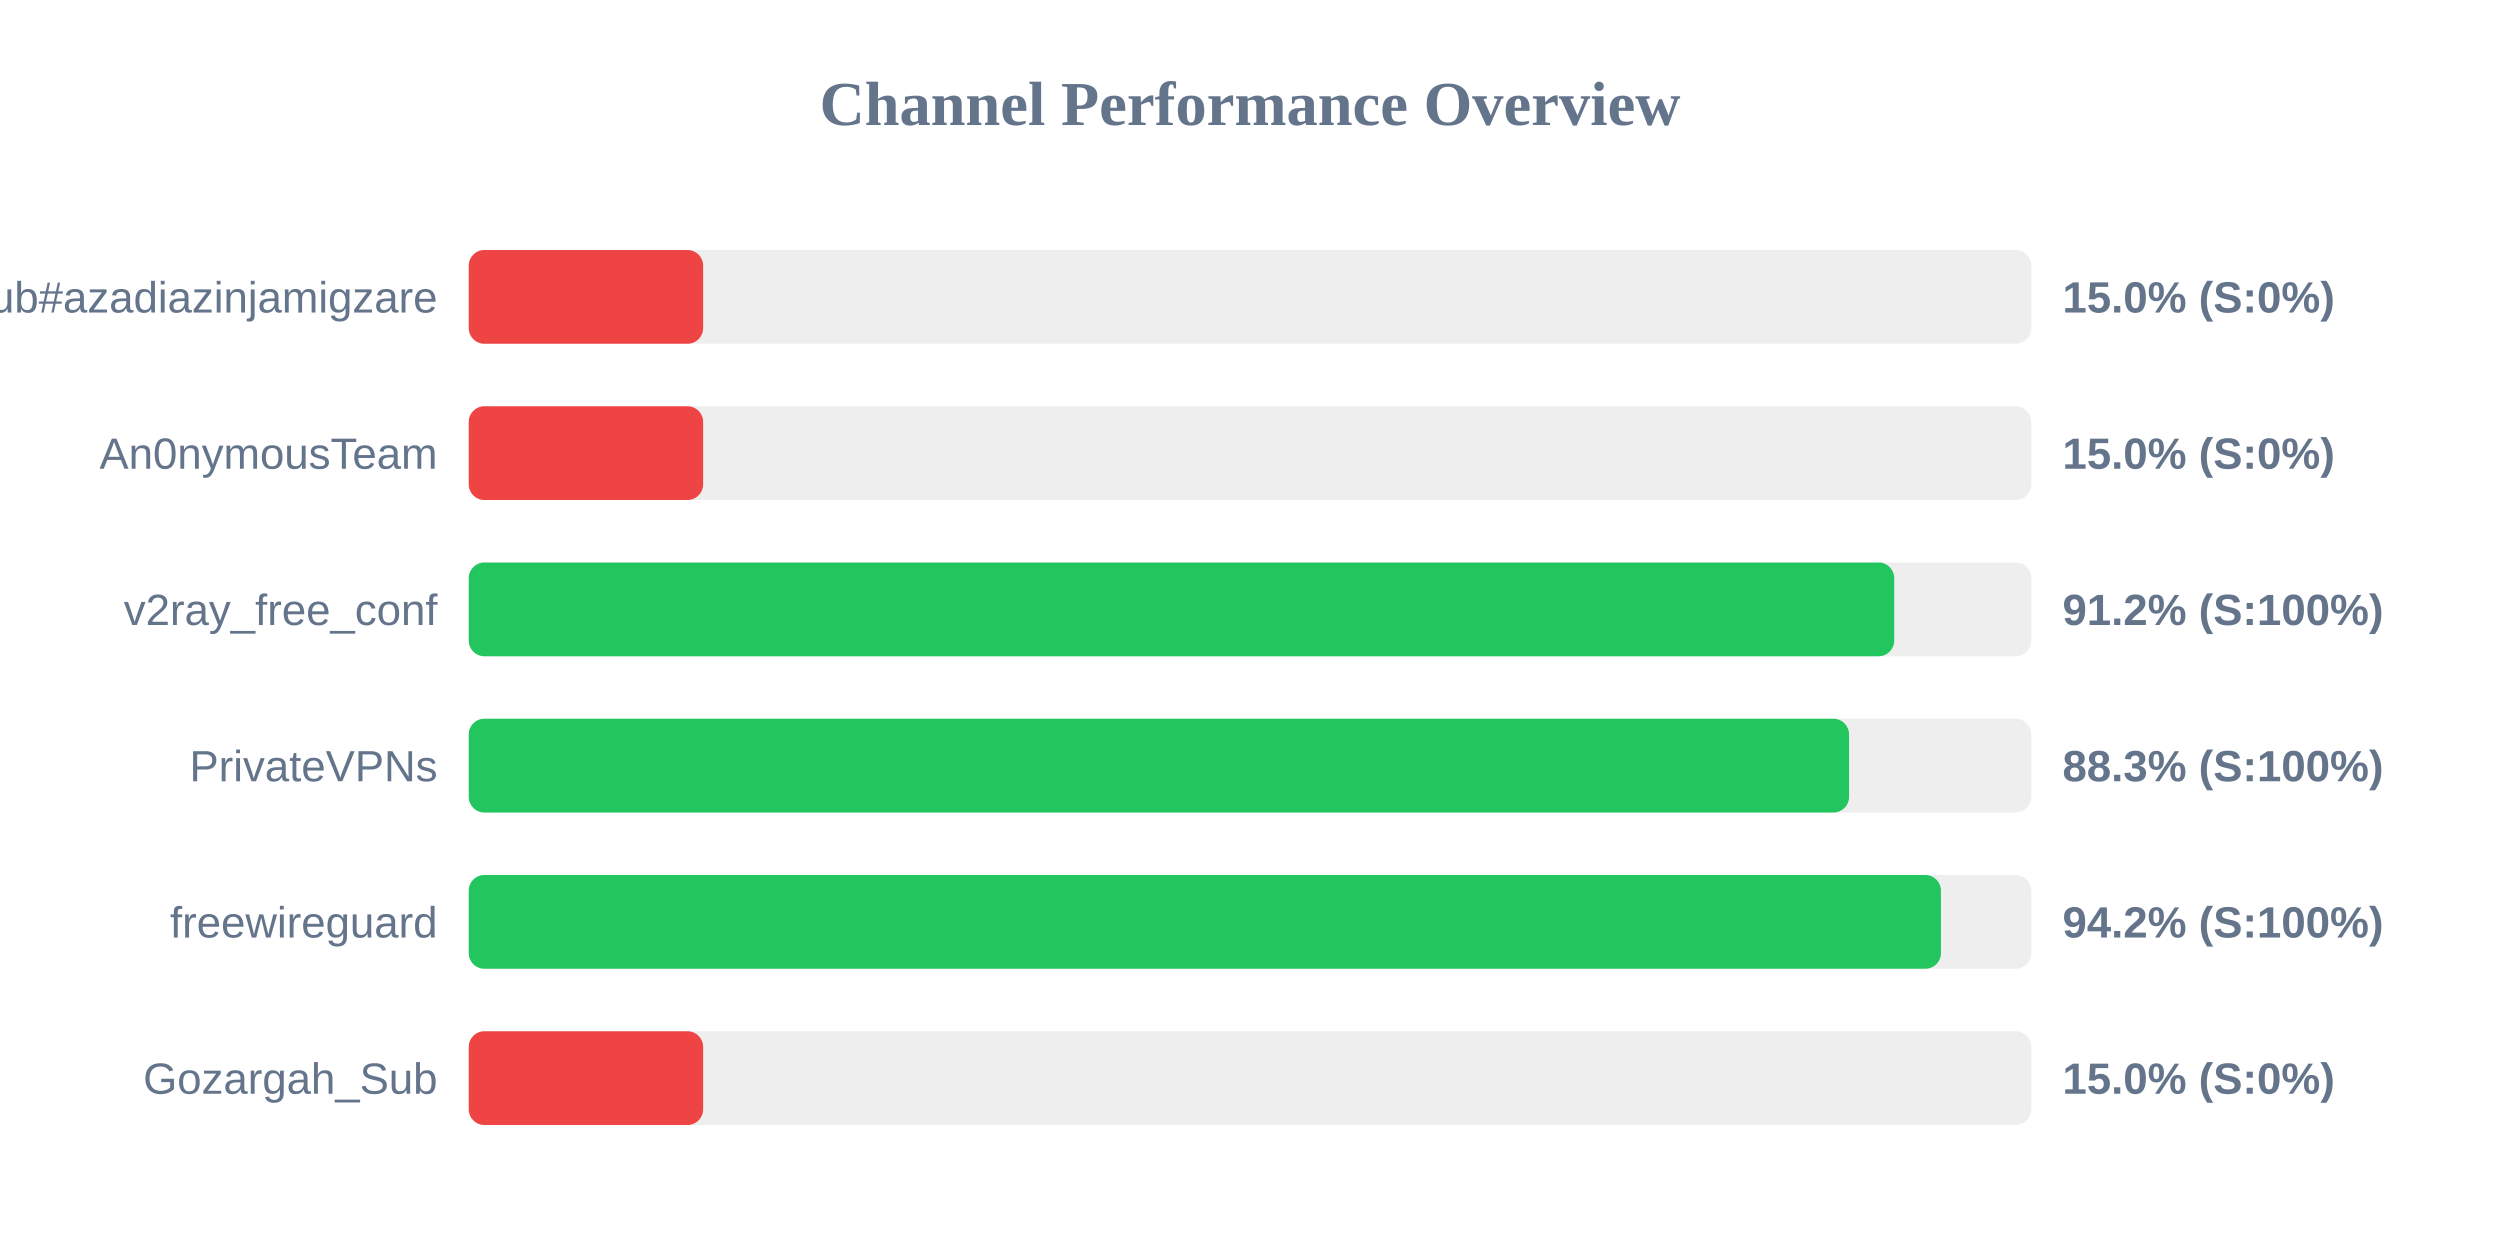
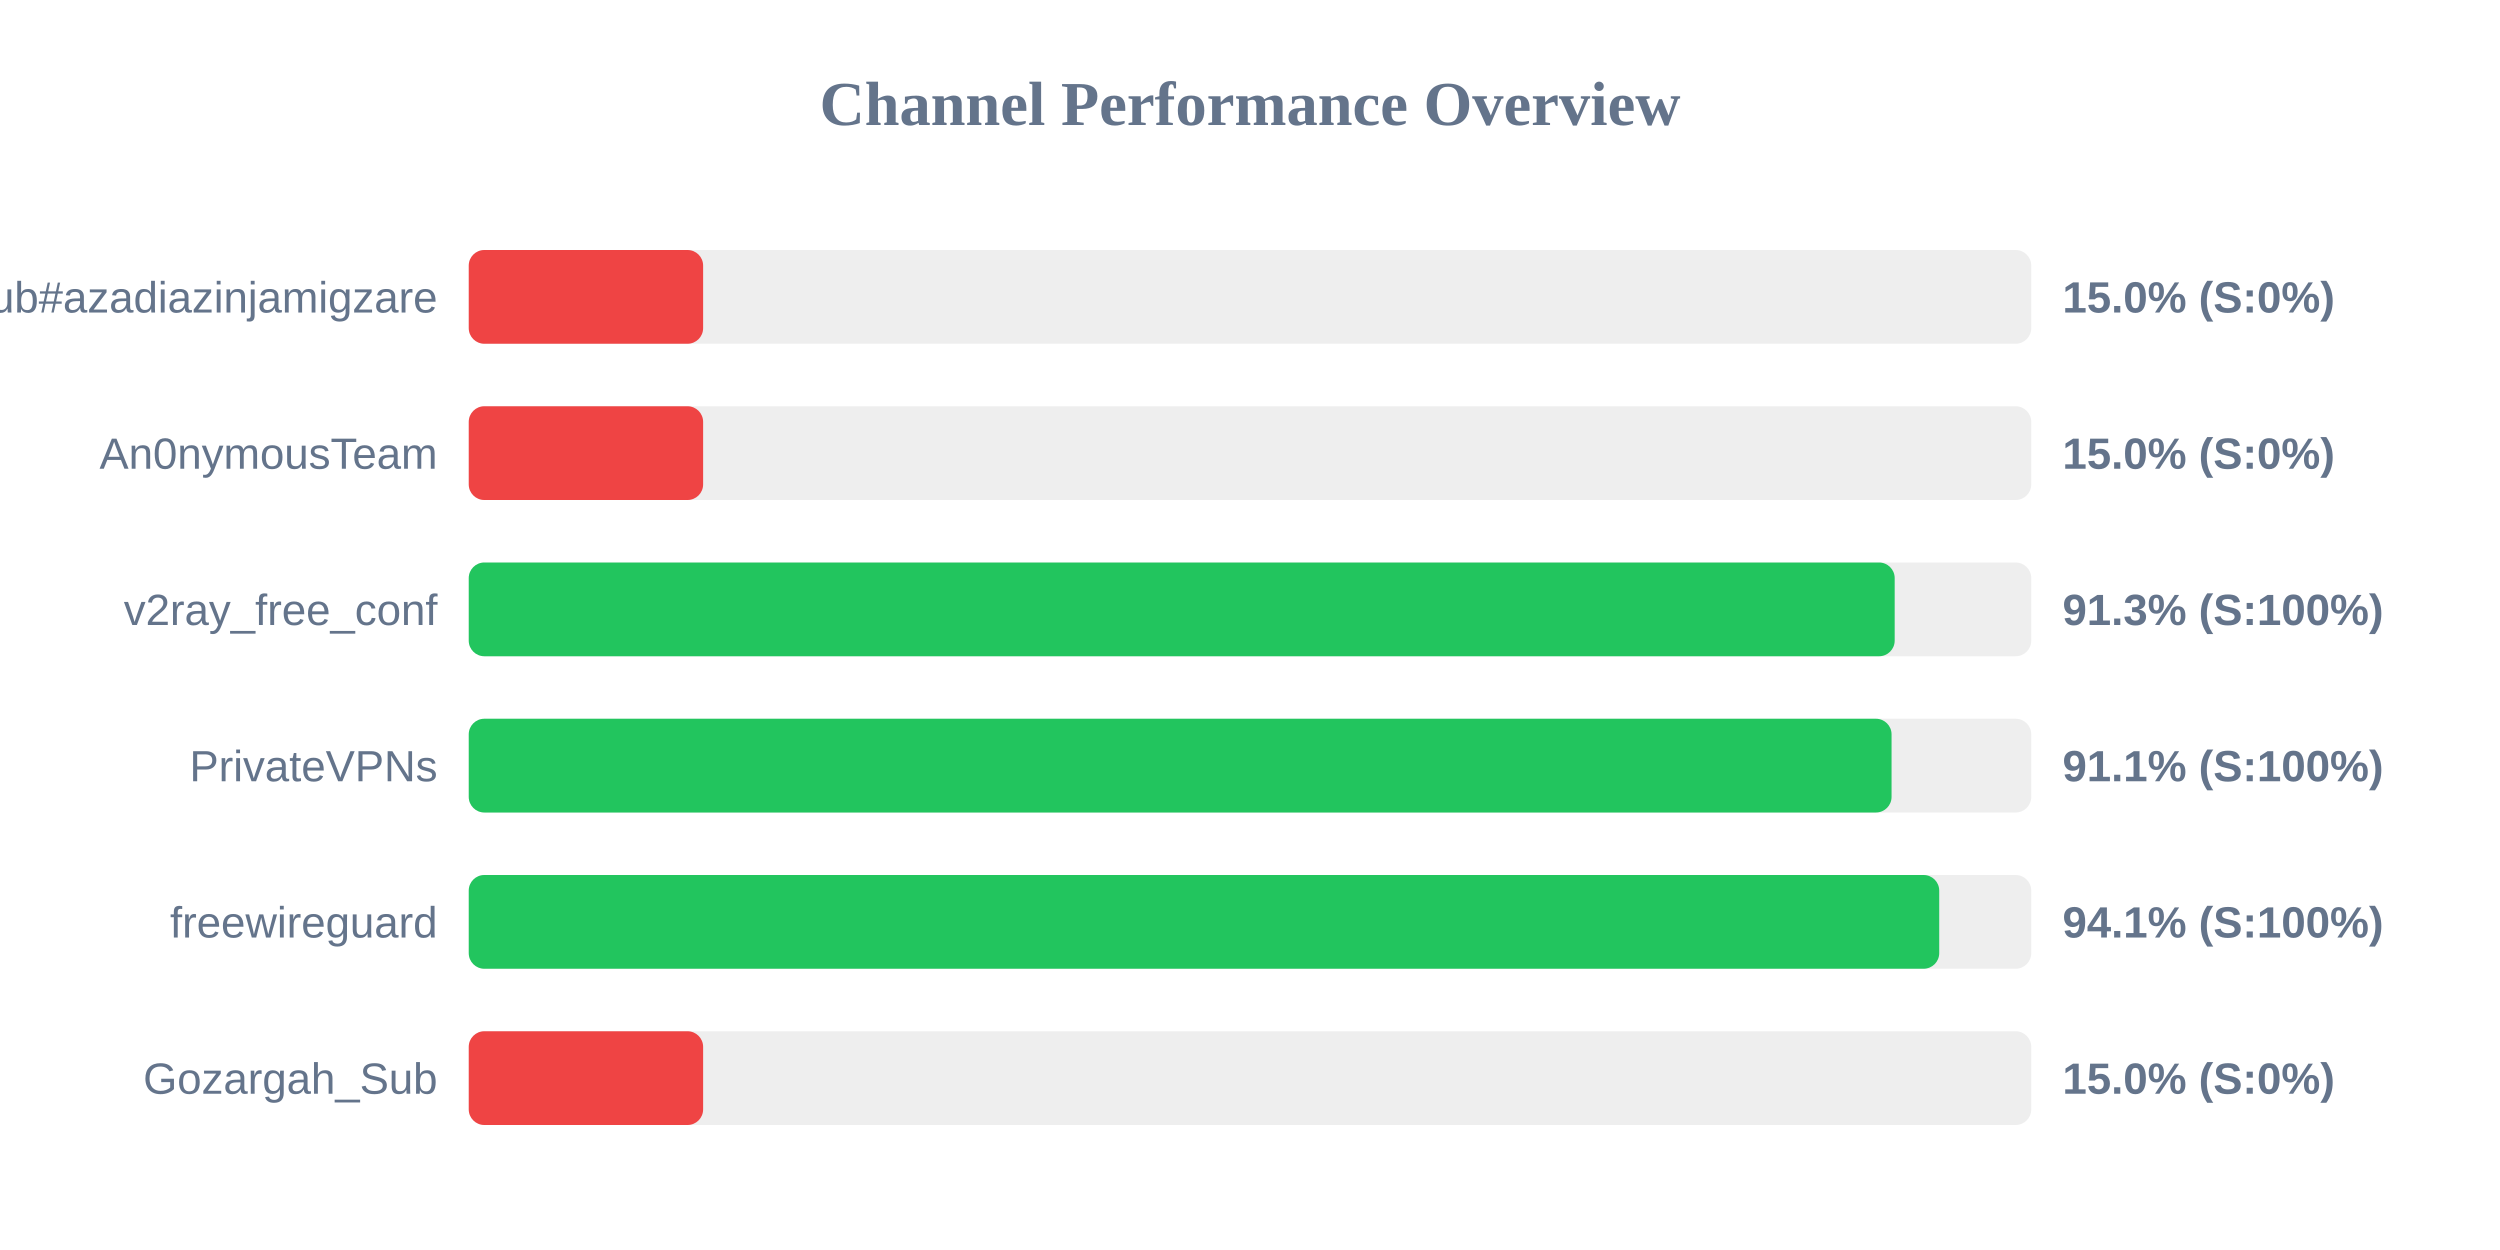
<svg xmlns="http://www.w3.org/2000/svg" width="800" height="400" version="1.1">
  <style>
        .row { font: 14px Arial; fill: #64748b; }
        .score { font: bold 14px Arial; fill: #64748b; }
    </style>
  <text x="400" y="40" text-anchor="middle" font-size="20px" font-weight="bold" fill="#64748b">Channel Performance Overview</text>
  <rect x="150" y="80" width="500" height="30" fill="#eee" rx="5" />
  <rect x="150" y="80" width="75.0" height="30" fill="#ef4444" rx="5" />
  <text x="140" y="100" text-anchor="end" class="row">Sub#azadiazinjamigzare</text>
  <text x="660" y="100" text-anchor="start" class="score">15.0% (S:0%)</text>
  <rect x="150" y="130" width="500" height="30" fill="#eee" rx="5" />
  <rect x="150" y="130" width="75.0" height="30" fill="#ef4444" rx="5" />
  <text x="140" y="150" text-anchor="end" class="row">An0nymousTeam</text>
  <text x="660" y="150" text-anchor="start" class="score">15.0% (S:0%)</text>
  <rect x="150" y="180" width="500" height="30" fill="#eee" rx="5" />
-   <rect x="150" y="180" width="456.15" height="30" fill="#22c55e" rx="5" />
+   <rect x="150" y="180" width="456.3" height="30" fill="#22c55e" rx="5" />
  <text x="140" y="200" text-anchor="end" class="row">v2ray_free_conf</text>
-   <text x="660" y="200" text-anchor="start" class="score">91.2% (S:100%)</text>
+   <text x="660" y="200" text-anchor="start" class="score">91.3% (S:100%)</text>
  <rect x="150" y="230" width="500" height="30" fill="#eee" rx="5" />
-   <rect x="150" y="230" width="441.7" height="30" fill="#22c55e" rx="5" />
+   <rect x="150" y="230" width="455.3" height="30" fill="#22c55e" rx="5" />
  <text x="140" y="250" text-anchor="end" class="row">PrivateVPNs</text>
-   <text x="660" y="250" text-anchor="start" class="score">88.3% (S:100%)</text>
+   <text x="660" y="250" text-anchor="start" class="score">91.1% (S:100%)</text>
  <rect x="150" y="280" width="500" height="30" fill="#eee" rx="5" />
-   <rect x="150" y="280" width="471.1" height="30" fill="#22c55e" rx="5" />
+   <rect x="150" y="280" width="470.55" height="30" fill="#22c55e" rx="5" />
  <text x="140" y="300" text-anchor="end" class="row">freewireguard</text>
-   <text x="660" y="300" text-anchor="start" class="score">94.2% (S:100%)</text>
+   <text x="660" y="300" text-anchor="start" class="score">94.1% (S:100%)</text>
  <rect x="150" y="330" width="500" height="30" fill="#eee" rx="5" />
  <rect x="150" y="330" width="75.0" height="30" fill="#ef4444" rx="5" />
  <text x="140" y="350" text-anchor="end" class="row">Gozargah_Sub</text>
  <text x="660" y="350" text-anchor="start" class="score">15.0% (S:0%)</text>
</svg>
